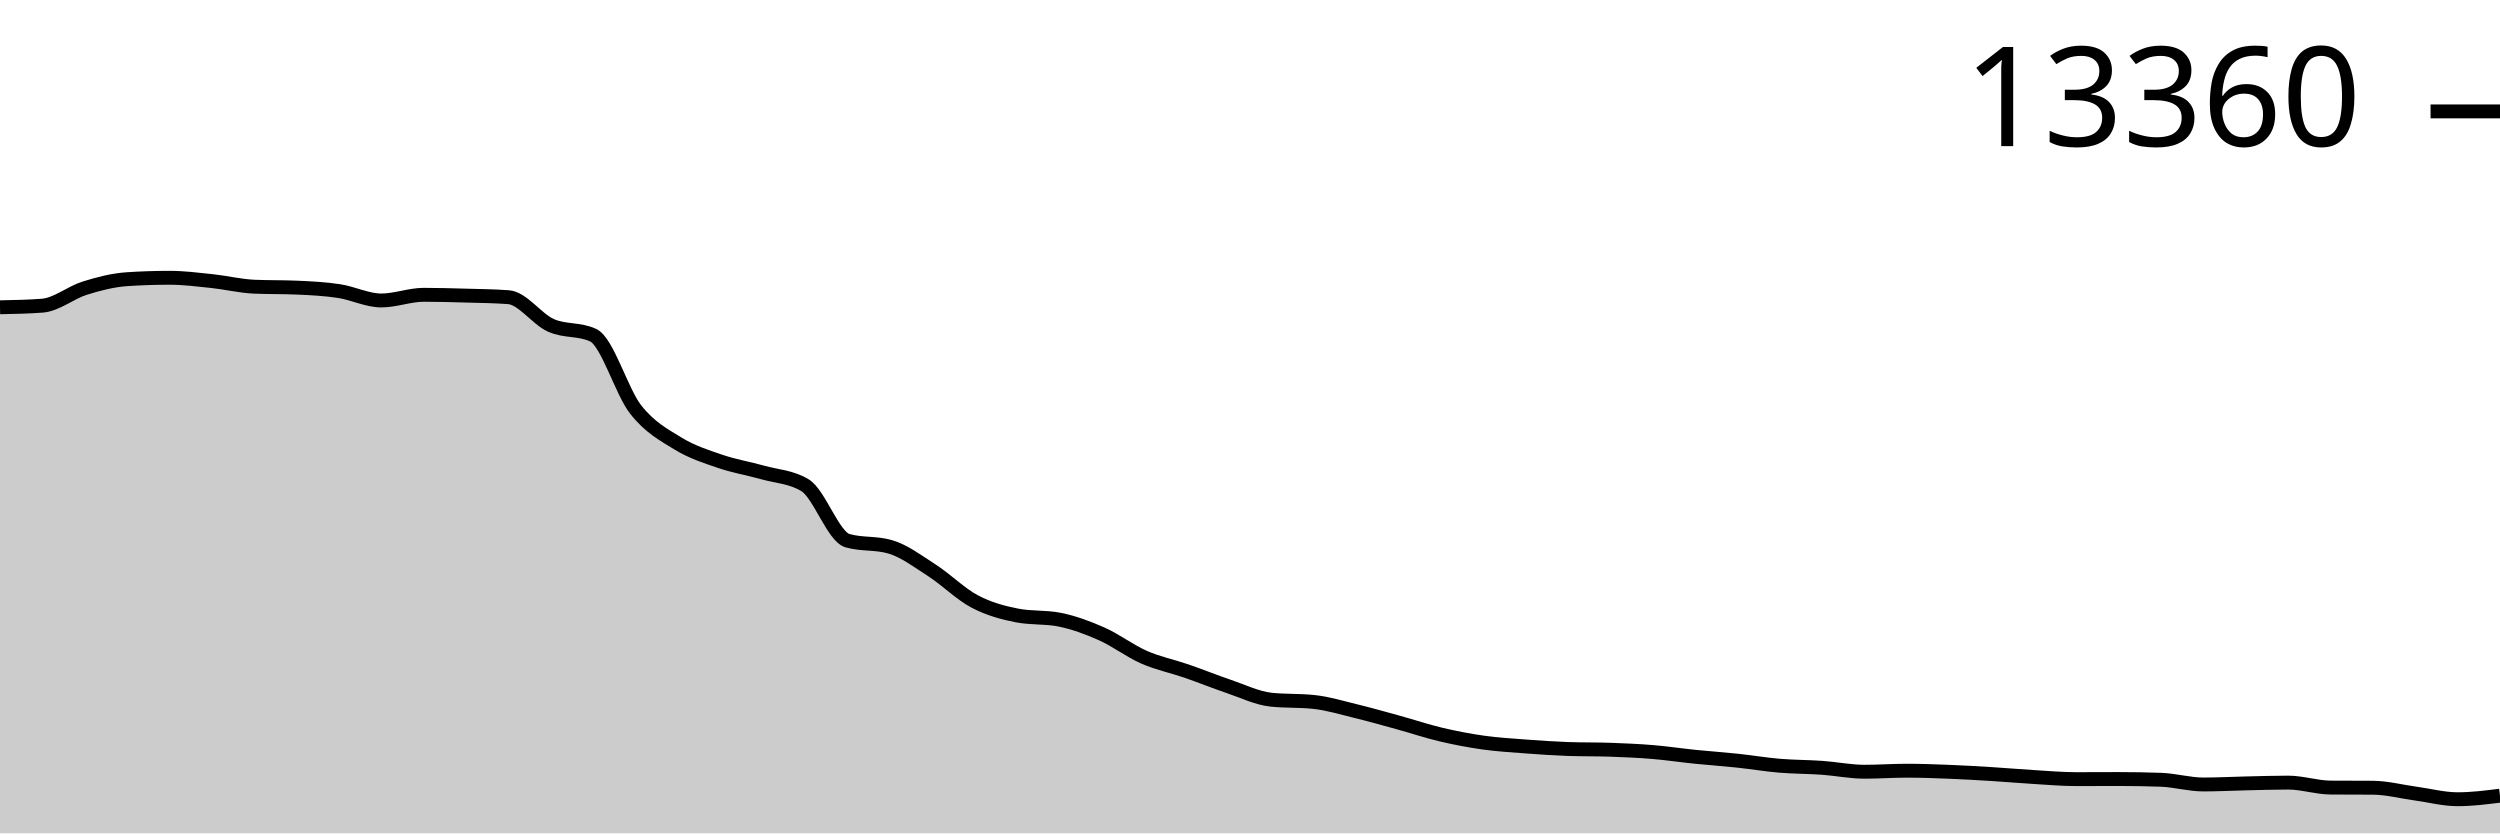
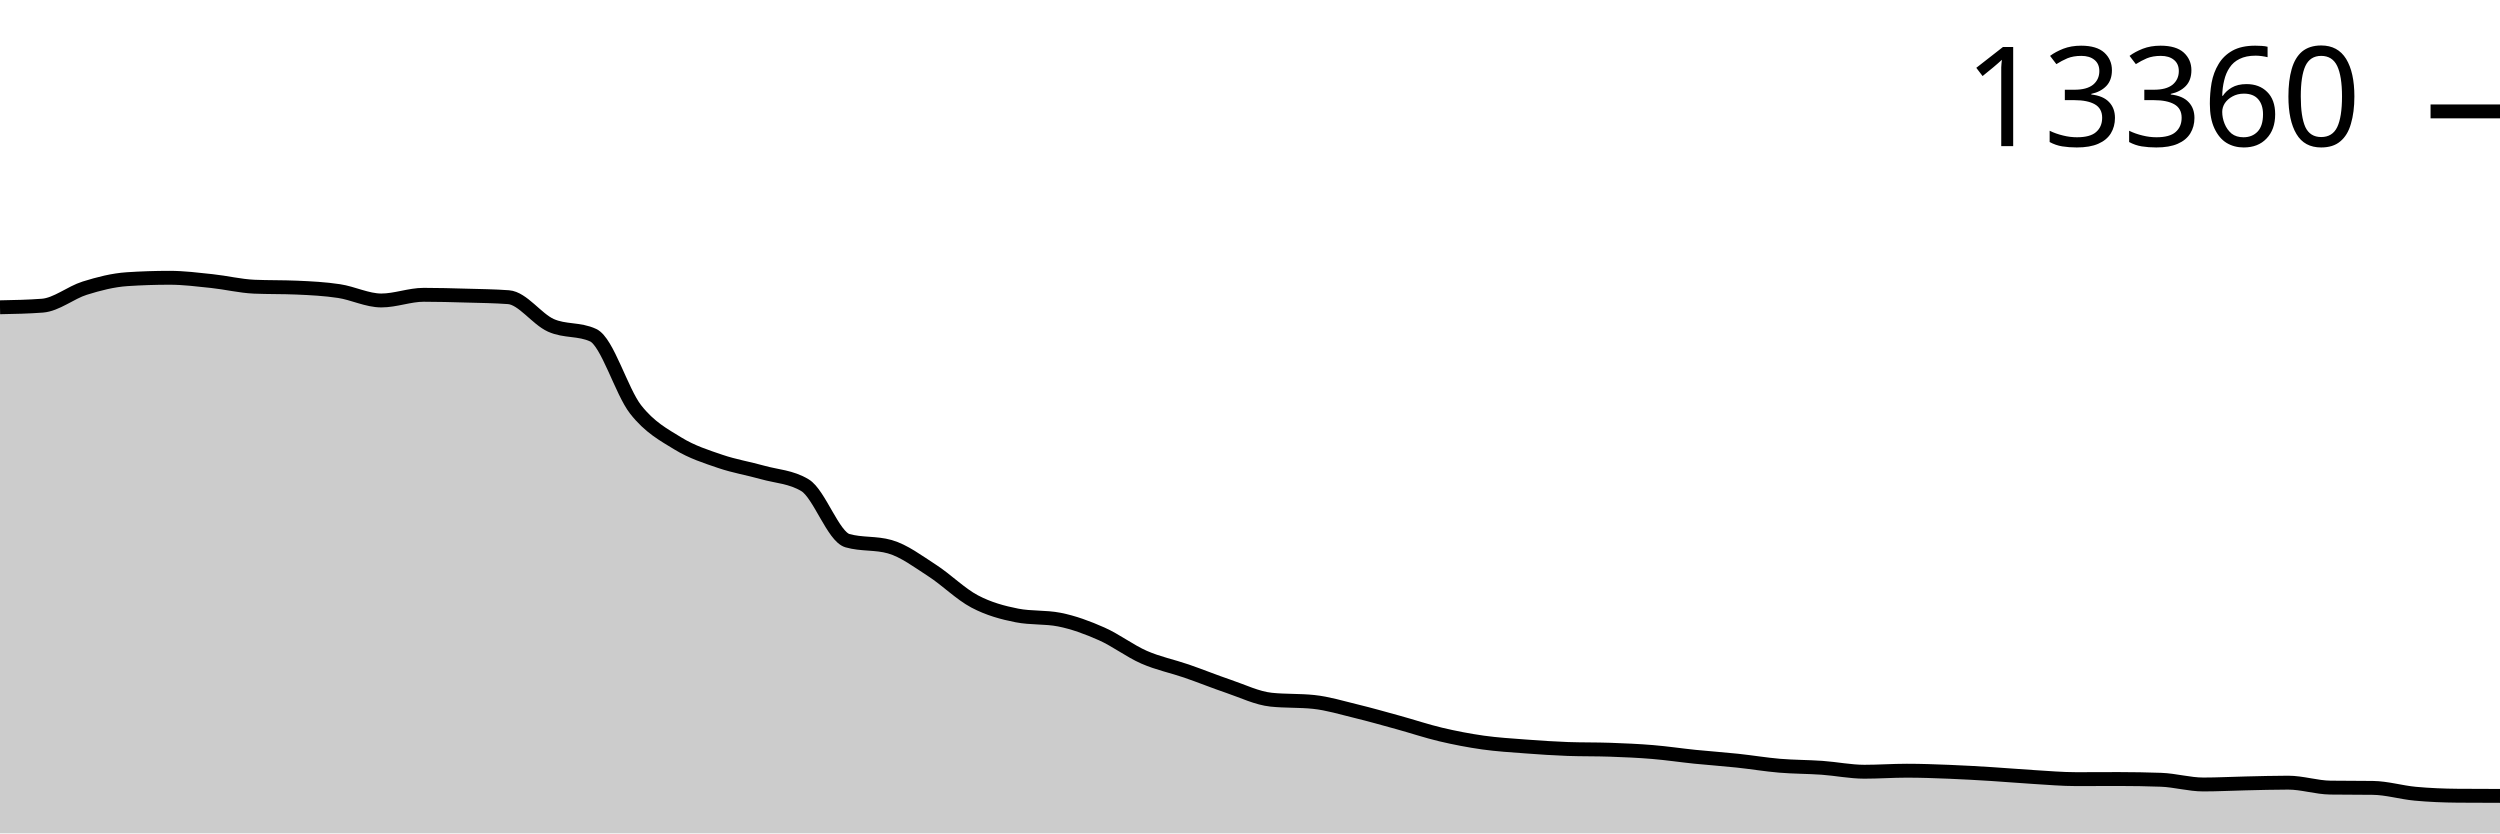
<svg xmlns="http://www.w3.org/2000/svg" viewBox="0 0 180 60">
  <g transform="translate(0,20)">
-     <path class="area" fill="rgba(0, 0, 0, 0.2)" d="M0,2.124C1.017,2.105,2.034,2.085,3.051,2.008C4.068,1.93,5.085,1.065,6.102,0.747C7.119,0.429,8.136,0.169,9.153,0.101C10.169,0.034,11.186,0,12.203,0C13.22,0,14.237,0.13,15.254,0.237C16.271,0.344,17.288,0.598,18.305,0.642C19.322,0.686,20.339,0.664,21.356,0.708C22.373,0.752,23.39,0.803,24.407,0.957C25.424,1.111,26.441,1.634,27.458,1.634C28.475,1.634,29.492,1.226,30.508,1.226C31.525,1.226,32.542,1.255,33.559,1.284C34.576,1.312,35.593,1.322,36.61,1.397C37.627,1.472,38.644,2.967,39.661,3.424C40.678,3.88,41.695,3.661,42.712,4.136C43.729,4.61,44.746,8.178,45.763,9.478C46.78,10.777,47.797,11.309,48.814,11.933C49.831,12.556,50.847,12.873,51.864,13.221C52.881,13.568,53.898,13.731,54.915,14.018C55.932,14.305,56.949,14.325,57.966,14.94C58.983,15.555,60,18.638,61.017,18.928C62.034,19.219,63.051,19.073,64.068,19.364C65.085,19.654,66.102,20.423,67.119,21.08C68.136,21.736,69.153,22.762,70.169,23.301C71.186,23.84,72.203,24.113,73.22,24.313C74.237,24.513,75.254,24.413,76.271,24.612C77.288,24.812,78.305,25.188,79.322,25.64C80.339,26.091,81.356,26.874,82.373,27.32C83.39,27.766,84.407,27.966,85.424,28.316C86.441,28.667,87.458,29.081,88.475,29.425C89.492,29.769,90.508,30.272,91.525,30.378C92.542,30.485,93.559,30.432,94.576,30.538C95.593,30.644,96.61,30.956,97.627,31.203C98.644,31.45,99.661,31.74,100.678,32.02C101.695,32.3,102.712,32.643,103.729,32.884C104.746,33.125,105.763,33.32,106.78,33.464C107.797,33.607,108.814,33.667,109.831,33.744C110.847,33.821,111.864,33.89,112.881,33.927C113.898,33.963,114.915,33.945,115.932,33.981C116.949,34.017,117.966,34.06,118.983,34.145C120,34.229,121.017,34.383,122.034,34.487C123.051,34.591,124.068,34.659,125.085,34.767C126.102,34.875,127.119,35.047,128.136,35.133C129.153,35.218,130.169,35.209,131.186,35.281C132.203,35.353,133.22,35.565,134.237,35.565C135.254,35.565,136.271,35.491,137.288,35.491C138.305,35.491,139.322,35.528,140.339,35.569C141.356,35.609,142.373,35.669,143.39,35.732C144.407,35.795,145.424,35.885,146.441,35.946C147.458,36.007,148.475,36.098,149.492,36.098C150.508,36.098,151.525,36.09,152.542,36.09C153.559,36.09,154.576,36.108,155.593,36.144C156.61,36.181,157.627,36.483,158.644,36.483C159.661,36.483,160.678,36.428,161.695,36.405C162.712,36.382,163.729,36.347,164.746,36.347C165.763,36.347,166.78,36.697,167.797,36.705C168.814,36.712,169.831,36.708,170.847,36.716C171.864,36.724,172.881,36.994,173.898,37.133C174.915,37.271,175.932,37.545,176.949,37.545C177.966,37.545,178.983,37.417,180,37.288L180,40C178.983,40,177.966,40,176.949,40C175.932,40,174.915,40,173.898,40C172.881,40,171.864,40,170.847,40C169.831,40,168.814,40,167.797,40C166.78,40,165.763,40,164.746,40C163.729,40,162.712,40,161.695,40C160.678,40,159.661,40,158.644,40C157.627,40,156.61,40,155.593,40C154.576,40,153.559,40,152.542,40C151.525,40,150.508,40,149.492,40C148.475,40,147.458,40,146.441,40C145.424,40,144.407,40,143.39,40C142.373,40,141.356,40,140.339,40C139.322,40,138.305,40,137.288,40C136.271,40,135.254,40,134.237,40C133.22,40,132.203,40,131.186,40C130.169,40,129.153,40,128.136,40C127.119,40,126.102,40,125.085,40C124.068,40,123.051,40,122.034,40C121.017,40,120,40,118.983,40C117.966,40,116.949,40,115.932,40C114.915,40,113.898,40,112.881,40C111.864,40,110.847,40,109.831,40C108.814,40,107.797,40,106.78,40C105.763,40,104.746,40,103.729,40C102.712,40,101.695,40,100.678,40C99.661,40,98.644,40,97.627,40C96.61,40,95.593,40,94.576,40C93.559,40,92.542,40,91.525,40C90.508,40,89.492,40,88.475,40C87.458,40,86.441,40,85.424,40C84.407,40,83.39,40,82.373,40C81.356,40,80.339,40,79.322,40C78.305,40,77.288,40,76.271,40C75.254,40,74.237,40,73.22,40C72.203,40,71.186,40,70.169,40C69.153,40,68.136,40,67.119,40C66.102,40,65.085,40,64.068,40C63.051,40,62.034,40,61.017,40C60,40,58.983,40,57.966,40C56.949,40,55.932,40,54.915,40C53.898,40,52.881,40,51.864,40C50.847,40,49.831,40,48.814,40C47.797,40,46.78,40,45.763,40C44.746,40,43.729,40,42.712,40C41.695,40,40.678,40,39.661,40C38.644,40,37.627,40,36.61,40C35.593,40,34.576,40,33.559,40C32.542,40,31.525,40,30.508,40C29.492,40,28.475,40,27.458,40C26.441,40,25.424,40,24.407,40C23.39,40,22.373,40,21.356,40C20.339,40,19.322,40,18.305,40C17.288,40,16.271,40,15.254,40C14.237,40,13.22,40,12.203,40C11.186,40,10.169,40,9.153,40C8.136,40,7.119,40,6.102,40C5.085,40,4.068,40,3.051,40C2.034,40,1.017,40,0,40Z" />
-     <path class="line" stroke="black" fill="none" d="M0,2.124C1.017,2.105,2.034,2.085,3.051,2.008C4.068,1.93,5.085,1.065,6.102,0.747C7.119,0.429,8.136,0.169,9.153,0.101C10.169,0.034,11.186,0,12.203,0C13.22,0,14.237,0.13,15.254,0.237C16.271,0.344,17.288,0.598,18.305,0.642C19.322,0.686,20.339,0.664,21.356,0.708C22.373,0.752,23.39,0.803,24.407,0.957C25.424,1.111,26.441,1.634,27.458,1.634C28.475,1.634,29.492,1.226,30.508,1.226C31.525,1.226,32.542,1.255,33.559,1.284C34.576,1.312,35.593,1.322,36.61,1.397C37.627,1.472,38.644,2.967,39.661,3.424C40.678,3.88,41.695,3.661,42.712,4.136C43.729,4.61,44.746,8.178,45.763,9.478C46.78,10.777,47.797,11.309,48.814,11.933C49.831,12.556,50.847,12.873,51.864,13.221C52.881,13.568,53.898,13.731,54.915,14.018C55.932,14.305,56.949,14.325,57.966,14.94C58.983,15.555,60,18.638,61.017,18.928C62.034,19.219,63.051,19.073,64.068,19.364C65.085,19.654,66.102,20.423,67.119,21.08C68.136,21.736,69.153,22.762,70.169,23.301C71.186,23.84,72.203,24.113,73.22,24.313C74.237,24.513,75.254,24.413,76.271,24.612C77.288,24.812,78.305,25.188,79.322,25.64C80.339,26.091,81.356,26.874,82.373,27.32C83.39,27.766,84.407,27.966,85.424,28.316C86.441,28.667,87.458,29.081,88.475,29.425C89.492,29.769,90.508,30.272,91.525,30.378C92.542,30.485,93.559,30.432,94.576,30.538C95.593,30.644,96.61,30.956,97.627,31.203C98.644,31.45,99.661,31.74,100.678,32.02C101.695,32.3,102.712,32.643,103.729,32.884C104.746,33.125,105.763,33.32,106.78,33.464C107.797,33.607,108.814,33.667,109.831,33.744C110.847,33.821,111.864,33.89,112.881,33.927C113.898,33.963,114.915,33.945,115.932,33.981C116.949,34.017,117.966,34.06,118.983,34.145C120,34.229,121.017,34.383,122.034,34.487C123.051,34.591,124.068,34.659,125.085,34.767C126.102,34.875,127.119,35.047,128.136,35.133C129.153,35.218,130.169,35.209,131.186,35.281C132.203,35.353,133.22,35.565,134.237,35.565C135.254,35.565,136.271,35.491,137.288,35.491C138.305,35.491,139.322,35.528,140.339,35.569C141.356,35.609,142.373,35.669,143.39,35.732C144.407,35.795,145.424,35.885,146.441,35.946C147.458,36.007,148.475,36.098,149.492,36.098C150.508,36.098,151.525,36.09,152.542,36.09C153.559,36.09,154.576,36.108,155.593,36.144C156.61,36.181,157.627,36.483,158.644,36.483C159.661,36.483,160.678,36.428,161.695,36.405C162.712,36.382,163.729,36.347,164.746,36.347C165.763,36.347,166.78,36.697,167.797,36.705C168.814,36.712,169.831,36.708,170.847,36.716C171.864,36.724,172.881,36.994,173.898,37.133C174.915,37.271,175.932,37.545,176.949,37.545C177.966,37.545,178.983,37.417,180,37.288" />
+     <path class="area" fill="rgba(0, 0, 0, 0.2)" d="M0,2.124C1.017,2.105,2.034,2.085,3.051,2.008C4.068,1.93,5.085,1.065,6.102,0.747C7.119,0.429,8.136,0.169,9.153,0.101C10.169,0.034,11.186,0,12.203,0C13.22,0,14.237,0.13,15.254,0.237C16.271,0.344,17.288,0.598,18.305,0.642C19.322,0.686,20.339,0.664,21.356,0.708C22.373,0.752,23.39,0.803,24.407,0.957C25.424,1.111,26.441,1.634,27.458,1.634C28.475,1.634,29.492,1.226,30.508,1.226C31.525,1.226,32.542,1.255,33.559,1.284C34.576,1.312,35.593,1.322,36.61,1.397C37.627,1.472,38.644,2.967,39.661,3.424C40.678,3.88,41.695,3.661,42.712,4.136C43.729,4.61,44.746,8.178,45.763,9.478C46.78,10.777,47.797,11.309,48.814,11.933C49.831,12.556,50.847,12.873,51.864,13.221C52.881,13.568,53.898,13.731,54.915,14.018C55.932,14.305,56.949,14.325,57.966,14.94C58.983,15.555,60,18.638,61.017,18.928C62.034,19.219,63.051,19.073,64.068,19.364C65.085,19.654,66.102,20.423,67.119,21.08C68.136,21.736,69.153,22.762,70.169,23.301C71.186,23.84,72.203,24.113,73.22,24.313C74.237,24.513,75.254,24.413,76.271,24.612C77.288,24.812,78.305,25.188,79.322,25.64C80.339,26.091,81.356,26.874,82.373,27.32C83.39,27.766,84.407,27.966,85.424,28.316C86.441,28.667,87.458,29.081,88.475,29.425C89.492,29.769,90.508,30.272,91.525,30.378C92.542,30.485,93.559,30.432,94.576,30.538C95.593,30.644,96.61,30.956,97.627,31.203C98.644,31.45,99.661,31.74,100.678,32.02C101.695,32.3,102.712,32.643,103.729,32.884C104.746,33.125,105.763,33.32,106.78,33.464C107.797,33.607,108.814,33.667,109.831,33.744C110.847,33.821,111.864,33.89,112.881,33.927C113.898,33.963,114.915,33.945,115.932,33.981C116.949,34.017,117.966,34.06,118.983,34.145C120,34.229,121.017,34.383,122.034,34.487C123.051,34.591,124.068,34.659,125.085,34.767C126.102,34.875,127.119,35.047,128.136,35.133C129.153,35.218,130.169,35.209,131.186,35.281C132.203,35.353,133.22,35.565,134.237,35.565C135.254,35.565,136.271,35.491,137.288,35.491C138.305,35.491,139.322,35.528,140.339,35.569C141.356,35.609,142.373,35.669,143.39,35.732C144.407,35.795,145.424,35.885,146.441,35.946C147.458,36.007,148.475,36.098,149.492,36.098C150.508,36.098,151.525,36.09,152.542,36.09C153.559,36.09,154.576,36.108,155.593,36.144C156.61,36.181,157.627,36.483,158.644,36.483C159.661,36.483,160.678,36.427,161.695,36.405C162.712,36.383,163.729,36.351,164.746,36.351C165.763,36.351,166.78,36.696,167.797,36.708C168.814,36.721,169.831,36.715,170.847,36.728C171.864,36.741,172.881,37.054,173.898,37.148C174.915,37.242,175.932,37.284,176.949,37.292C177.966,37.3,178.983,37.302,180,37.304L180,40C178.983,40,177.966,40,176.949,40C175.932,40,174.915,40,173.898,40C172.881,40,171.864,40,170.847,40C169.831,40,168.814,40,167.797,40C166.78,40,165.763,40,164.746,40C163.729,40,162.712,40,161.695,40C160.678,40,159.661,40,158.644,40C157.627,40,156.61,40,155.593,40C154.576,40,153.559,40,152.542,40C151.525,40,150.508,40,149.492,40C148.475,40,147.458,40,146.441,40C145.424,40,144.407,40,143.39,40C142.373,40,141.356,40,140.339,40C139.322,40,138.305,40,137.288,40C136.271,40,135.254,40,134.237,40C133.22,40,132.203,40,131.186,40C130.169,40,129.153,40,128.136,40C127.119,40,126.102,40,125.085,40C124.068,40,123.051,40,122.034,40C121.017,40,120,40,118.983,40C117.966,40,116.949,40,115.932,40C114.915,40,113.898,40,112.881,40C111.864,40,110.847,40,109.831,40C108.814,40,107.797,40,106.78,40C105.763,40,104.746,40,103.729,40C102.712,40,101.695,40,100.678,40C99.661,40,98.644,40,97.627,40C96.61,40,95.593,40,94.576,40C93.559,40,92.542,40,91.525,40C90.508,40,89.492,40,88.475,40C87.458,40,86.441,40,85.424,40C84.407,40,83.39,40,82.373,40C81.356,40,80.339,40,79.322,40C78.305,40,77.288,40,76.271,40C75.254,40,74.237,40,73.22,40C72.203,40,71.186,40,70.169,40C69.153,40,68.136,40,67.119,40C66.102,40,65.085,40,64.068,40C63.051,40,62.034,40,61.017,40C60,40,58.983,40,57.966,40C56.949,40,55.932,40,54.915,40C53.898,40,52.881,40,51.864,40C50.847,40,49.831,40,48.814,40C47.797,40,46.78,40,45.763,40C44.746,40,43.729,40,42.712,40C41.695,40,40.678,40,39.661,40C38.644,40,37.627,40,36.61,40C35.593,40,34.576,40,33.559,40C32.542,40,31.525,40,30.508,40C29.492,40,28.475,40,27.458,40C26.441,40,25.424,40,24.407,40C23.39,40,22.373,40,21.356,40C20.339,40,19.322,40,18.305,40C17.288,40,16.271,40,15.254,40C14.237,40,13.22,40,12.203,40C11.186,40,10.169,40,9.153,40C8.136,40,7.119,40,6.102,40C5.085,40,4.068,40,3.051,40C2.034,40,1.017,40,0,40Z" />
+     <path class="line" stroke="black" fill="none" d="M0,2.124C1.017,2.105,2.034,2.085,3.051,2.008C4.068,1.93,5.085,1.065,6.102,0.747C7.119,0.429,8.136,0.169,9.153,0.101C10.169,0.034,11.186,0,12.203,0C13.22,0,14.237,0.13,15.254,0.237C16.271,0.344,17.288,0.598,18.305,0.642C19.322,0.686,20.339,0.664,21.356,0.708C22.373,0.752,23.39,0.803,24.407,0.957C25.424,1.111,26.441,1.634,27.458,1.634C28.475,1.634,29.492,1.226,30.508,1.226C31.525,1.226,32.542,1.255,33.559,1.284C34.576,1.312,35.593,1.322,36.61,1.397C37.627,1.472,38.644,2.967,39.661,3.424C40.678,3.88,41.695,3.661,42.712,4.136C43.729,4.61,44.746,8.178,45.763,9.478C46.78,10.777,47.797,11.309,48.814,11.933C49.831,12.556,50.847,12.873,51.864,13.221C52.881,13.568,53.898,13.731,54.915,14.018C55.932,14.305,56.949,14.325,57.966,14.94C58.983,15.555,60,18.638,61.017,18.928C62.034,19.219,63.051,19.073,64.068,19.364C65.085,19.654,66.102,20.423,67.119,21.08C68.136,21.736,69.153,22.762,70.169,23.301C71.186,23.84,72.203,24.113,73.22,24.313C74.237,24.513,75.254,24.413,76.271,24.612C77.288,24.812,78.305,25.188,79.322,25.64C80.339,26.091,81.356,26.874,82.373,27.32C83.39,27.766,84.407,27.966,85.424,28.316C86.441,28.667,87.458,29.081,88.475,29.425C89.492,29.769,90.508,30.272,91.525,30.378C92.542,30.485,93.559,30.432,94.576,30.538C95.593,30.644,96.61,30.956,97.627,31.203C98.644,31.45,99.661,31.74,100.678,32.02C101.695,32.3,102.712,32.643,103.729,32.884C104.746,33.125,105.763,33.32,106.78,33.464C107.797,33.607,108.814,33.667,109.831,33.744C110.847,33.821,111.864,33.89,112.881,33.927C113.898,33.963,114.915,33.945,115.932,33.981C116.949,34.017,117.966,34.06,118.983,34.145C120,34.229,121.017,34.383,122.034,34.487C123.051,34.591,124.068,34.659,125.085,34.767C126.102,34.875,127.119,35.047,128.136,35.133C129.153,35.218,130.169,35.209,131.186,35.281C132.203,35.353,133.22,35.565,134.237,35.565C135.254,35.565,136.271,35.491,137.288,35.491C138.305,35.491,139.322,35.528,140.339,35.569C141.356,35.609,142.373,35.669,143.39,35.732C144.407,35.795,145.424,35.885,146.441,35.946C147.458,36.007,148.475,36.098,149.492,36.098C150.508,36.098,151.525,36.09,152.542,36.09C153.559,36.09,154.576,36.108,155.593,36.144C156.61,36.181,157.627,36.483,158.644,36.483C159.661,36.483,160.678,36.427,161.695,36.405C162.712,36.383,163.729,36.351,164.746,36.351C165.763,36.351,166.78,36.696,167.797,36.708C168.814,36.721,169.831,36.715,170.847,36.728C171.864,36.741,172.881,37.054,173.898,37.148C174.915,37.242,175.932,37.284,176.949,37.292C177.966,37.3,178.983,37.302,180,37.304" />
    <path class="axis-ceiling" stroke-width="1" stroke="black" fill="none" d="M175,-11.979L180,-11.979" />
    <text class="axis-ceiling-label" font-family="sans-serif" text-anchor="end" font-size="10px" x="170" y="-9.479">13360</text>
  </g>
</svg>
